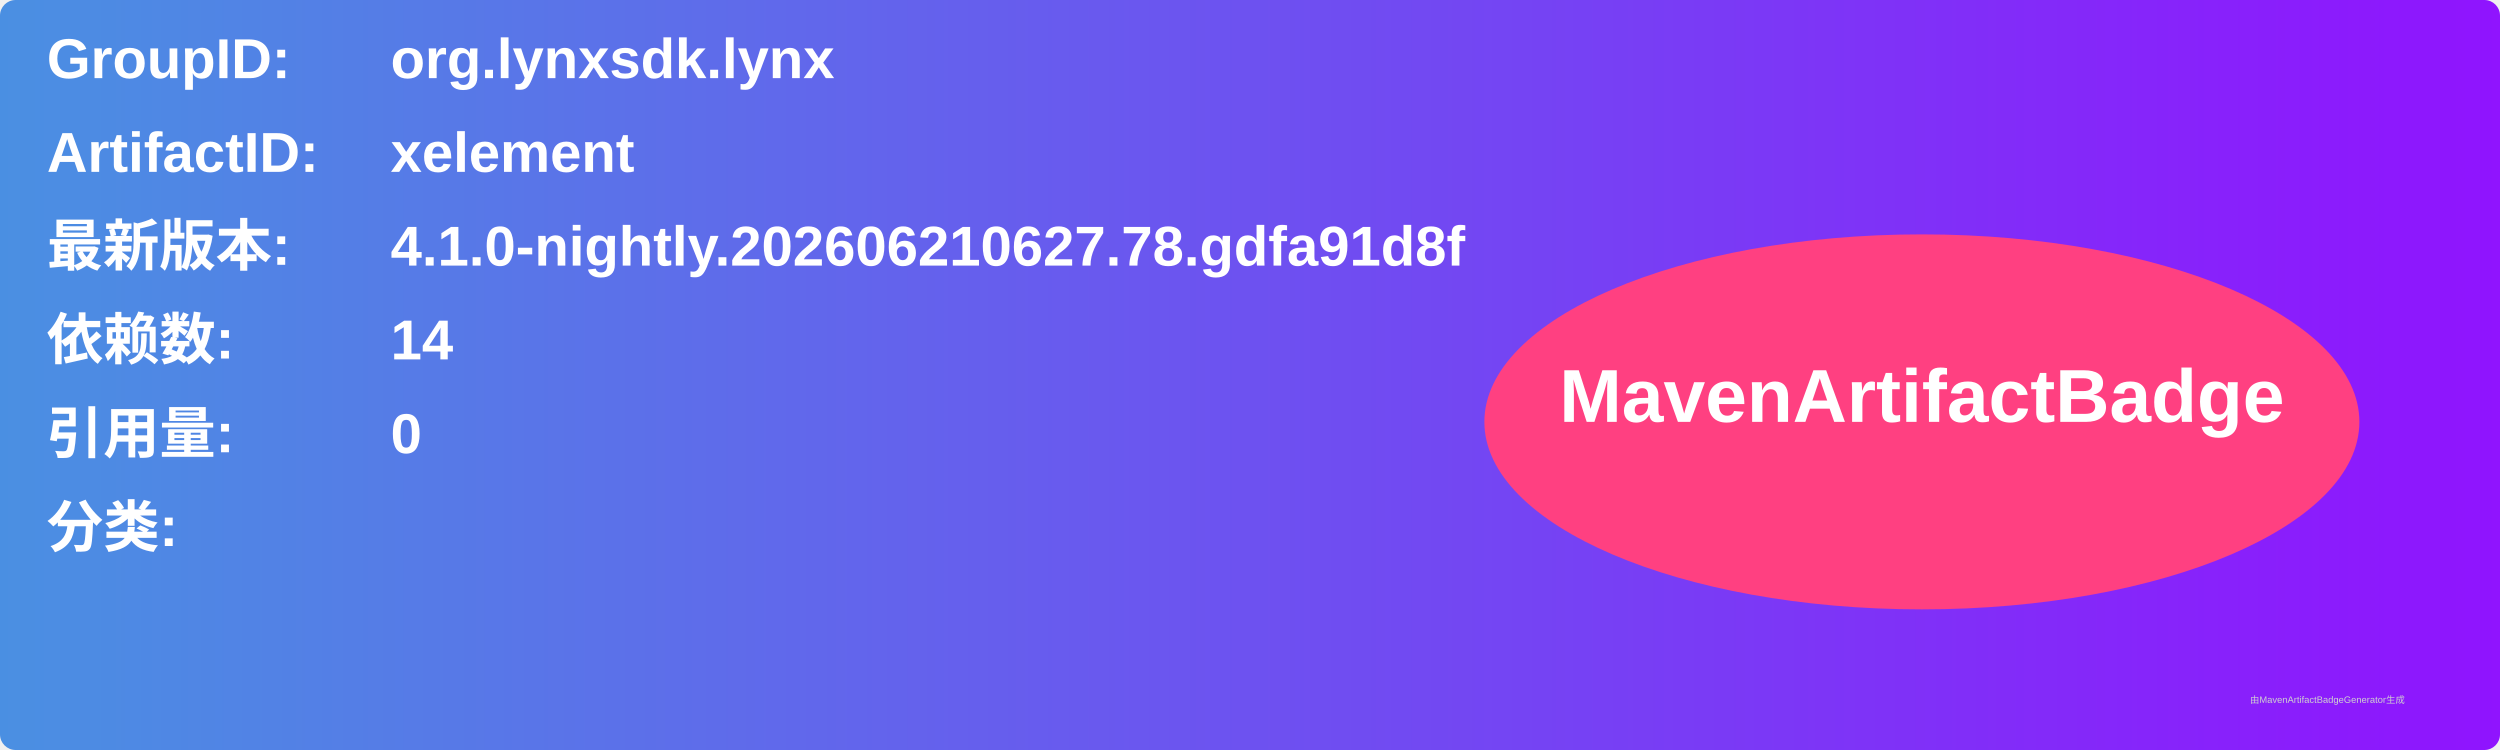
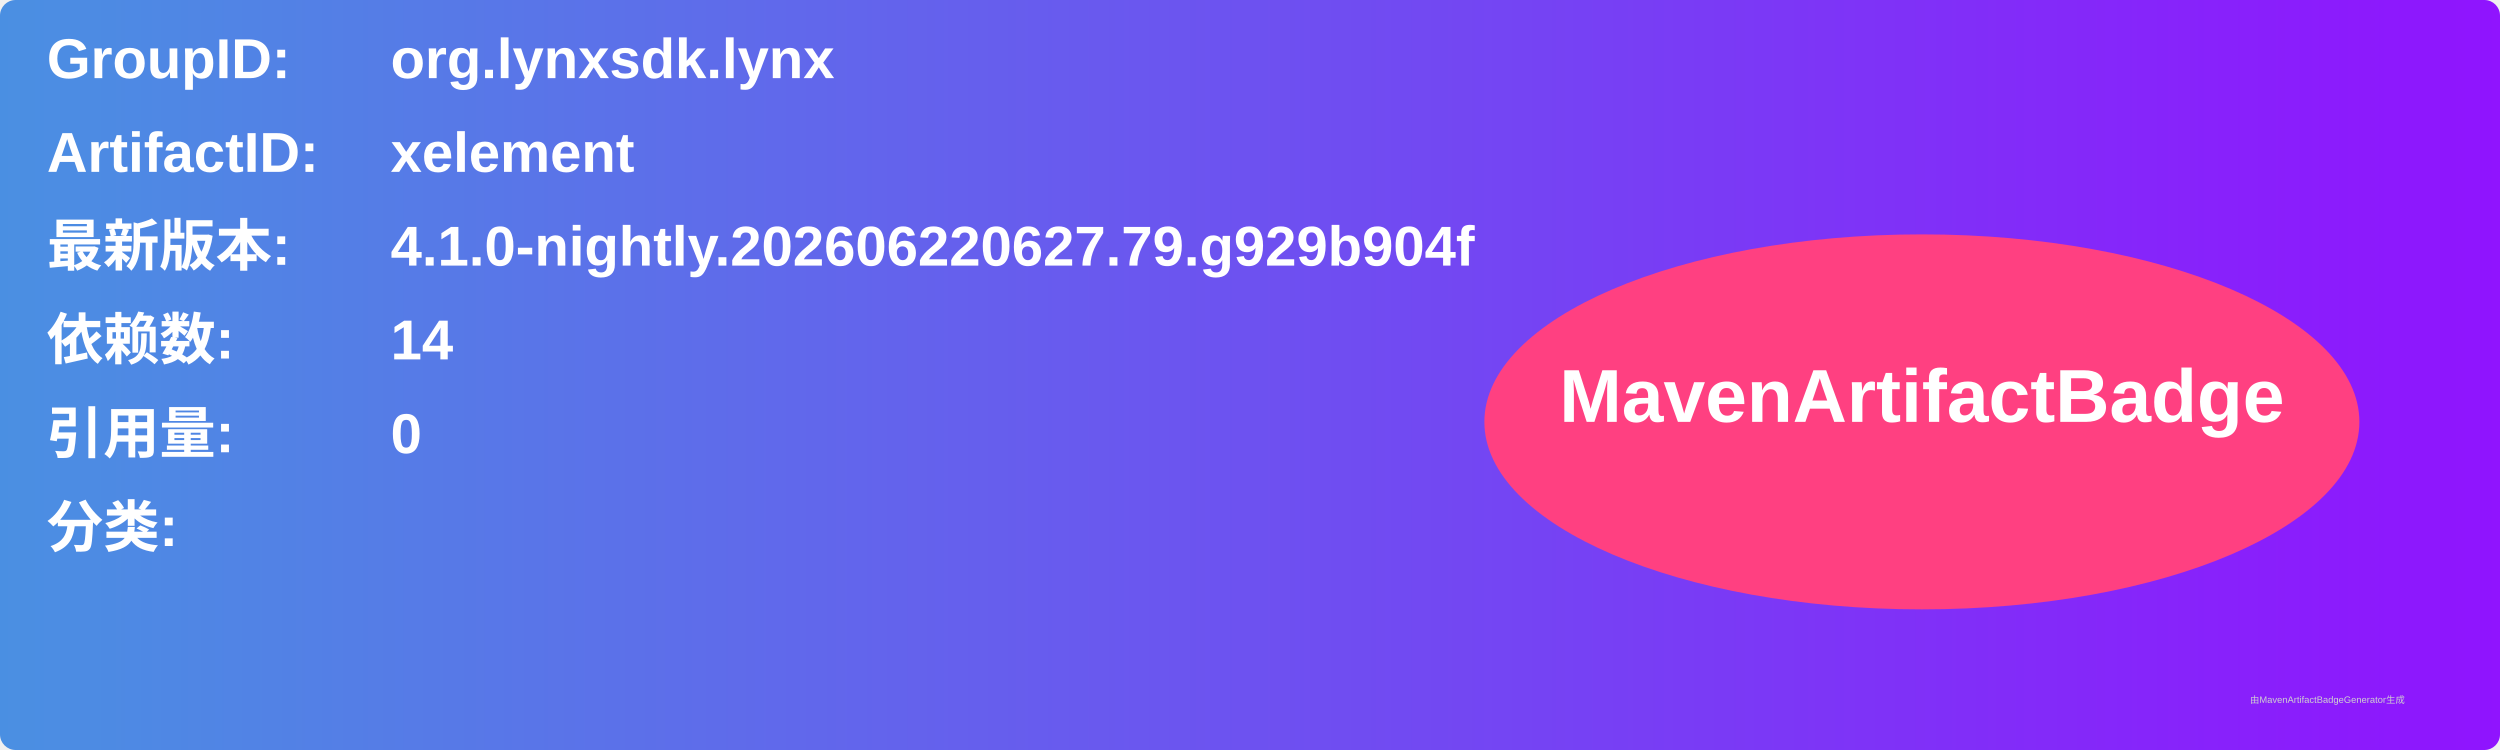
<svg xmlns="http://www.w3.org/2000/svg" width="800" height="240" viewBox="0 0 800 240">
  <linearGradient id="grad" x1="0%" y1="0%" x2="100%" y2="0%">
    <stop offset="0%" stop-color="#4a90e2" />
    <stop offset="100%" stop-color="#9013fe" />
  </linearGradient>
  <rect width="100%" height="100%" rx="5" ry="5" fill="url(#grad)" />
  <g transform="translate(15, 15)">
    <text x="0" y="10" font-family="Arial" font-size="18" fill="white" font-weight="bold" width="260">GroupID:</text>
    <text x="110" y="10" font-family="Arial" font-size="18" fill="white" font-weight="bold" width="460">org.lynxsdk.lynx</text>
    <text x="0" y="40" font-family="Arial" font-size="18" fill="white" font-weight="bold" width="260">ArtifactID:</text>
    <text x="110" y="40" font-family="Arial" font-size="18" fill="white" font-weight="bold" width="460">xelement</text>
    <text x="0" y="70" font-family="Arial" font-size="18" fill="white" font-weight="bold">最新版本:</text>
    <text x="110" y="70" font-family="Arial" font-size="18" fill="white" font-weight="bold">
-       <tspan font-weight="bold">4.1.0-nightly.202606210627.78.gdfa91d8f</tspan>
+       <tspan font-weight="bold">4.1.0-nightly.202606220627.79.g929b904f</tspan>
    </text>
    <text x="0" y="100" font-family="Arial" font-size="18" fill="white" font-weight="bold">依赖数: </text>
    <text x="110" y="100" font-family="Arial" font-size="18" fill="white">
      <tspan font-weight="bold">14</tspan>
    </text>
    <text x="0" y="130" font-family="Arial" font-size="18" fill="white" font-weight="bold">引用量: </text>
    <text x="110" y="130" font-family="Arial" font-size="18" fill="white">
      <tspan font-weight="bold">0</tspan>
    </text>
    <text x="0" y="160" font-family="Arial" font-size="18" fill="white" font-weight="bold">分类:</text>
    <text x="10" y="190" font-family="Arial" font-size="10" fill="white">
      <tspan font-weight="bold" />
    </text>
    <ellipse cx="600" cy="120" rx="140" ry="60" fill="#ff4081" />
    <text x="600" y="120" text-anchor="middle" font-family="Arial" font-size="24" fill="white" font-weight="bold">MavenArtifactBadge</text>
  </g>
  <text x="720" y="225" font-family="Arial" font-size="3" fill="#d0d0d0">由MavenArtifactBadgeGenerator生成</text>
</svg>
